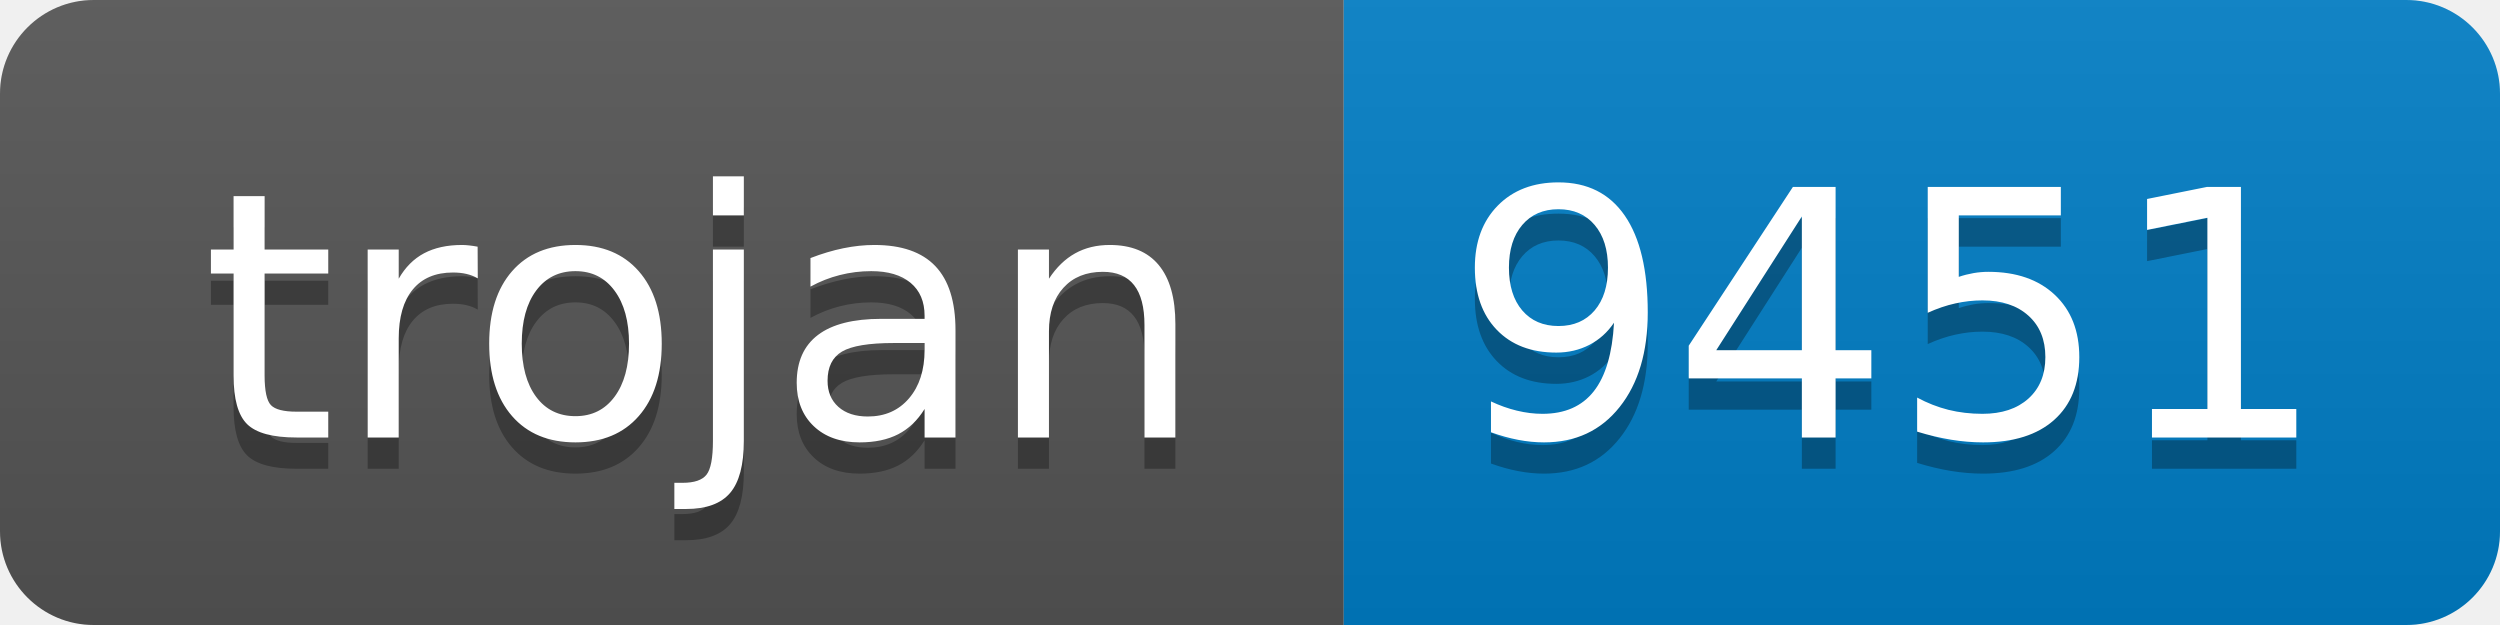
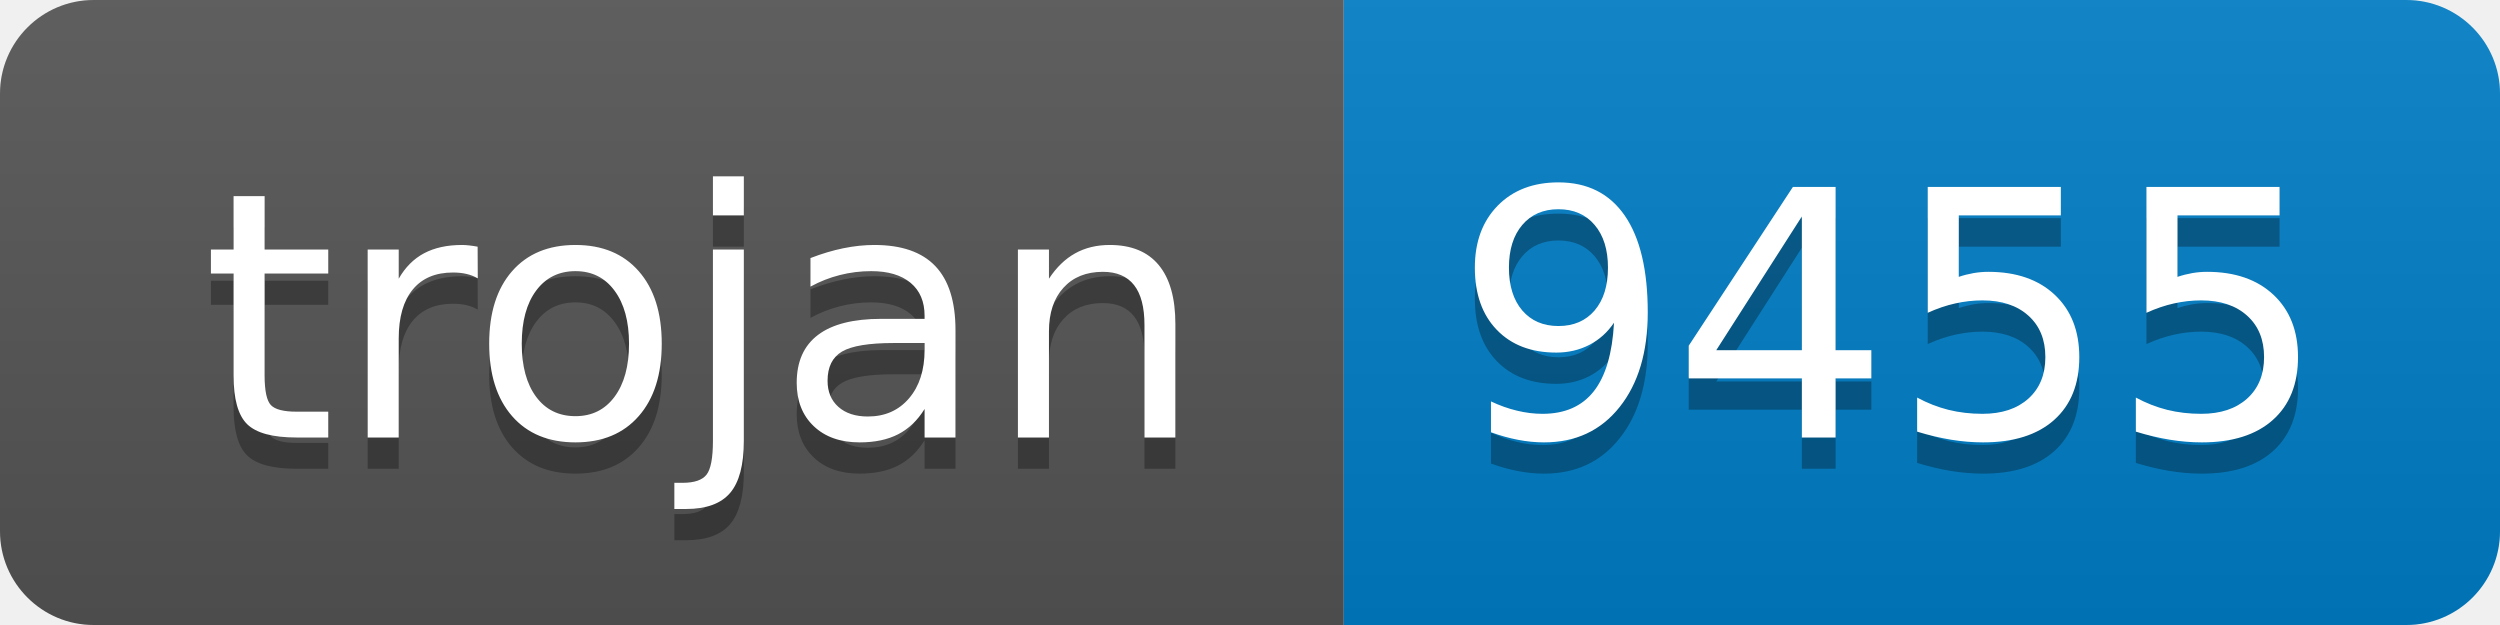
- <svg xmlns="http://www.w3.org/2000/svg" width="80" height="20" role="img" aria-label="trojan: 9451">
+ <svg xmlns="http://www.w3.org/2000/svg" width="80" height="20" role="img" aria-label="trojan: 9455">
  <linearGradient id="s" x2="0" y2="100%">
    <stop offset="0" stop-color="#bbb" stop-opacity=".1" />
    <stop offset="1" stop-opacity=".1" />
  </linearGradient>
  <clipPath id="r">
    <rect width="80" height="20" rx="3" fill="#fff" />
  </clipPath>
  <g clip-path="url(#r)">
    <rect width="43" height="20" fill="#555" />
    <rect x="43" width="37" height="20" fill="#007ec6" />
    <rect width="80" height="20" fill="url(#s)" />
  </g>
  <g fill="#fff" text-anchor="middle" font-family="Verdana,Geneva,DejaVu Sans,sans-serif" text-rendering="geometricPrecision" font-size="110">
    <text aria-hidden="true" x="225" y="150" fill="#010101" fill-opacity=".3" transform="scale(.1)" textLength="330">trojan</text>
    <text x="225" y="140" transform="scale(.1)" fill="#fff" textLength="330">trojan</text>
-     <text aria-hidden="true" x="605" y="150" fill="#010101" fill-opacity=".3" transform="scale(.1)" textLength="270">9451</text>
-     <text x="605" y="140" transform="scale(.1)" fill="#fff" textLength="270">9451</text>
+     <text aria-hidden="true" x="605" y="150" fill="#010101" fill-opacity=".3" transform="scale(.1)" textLength="270">9455</text>
+     <text x="605" y="140" transform="scale(.1)" fill="#fff" textLength="270">9455</text>
  </g>
</svg>
